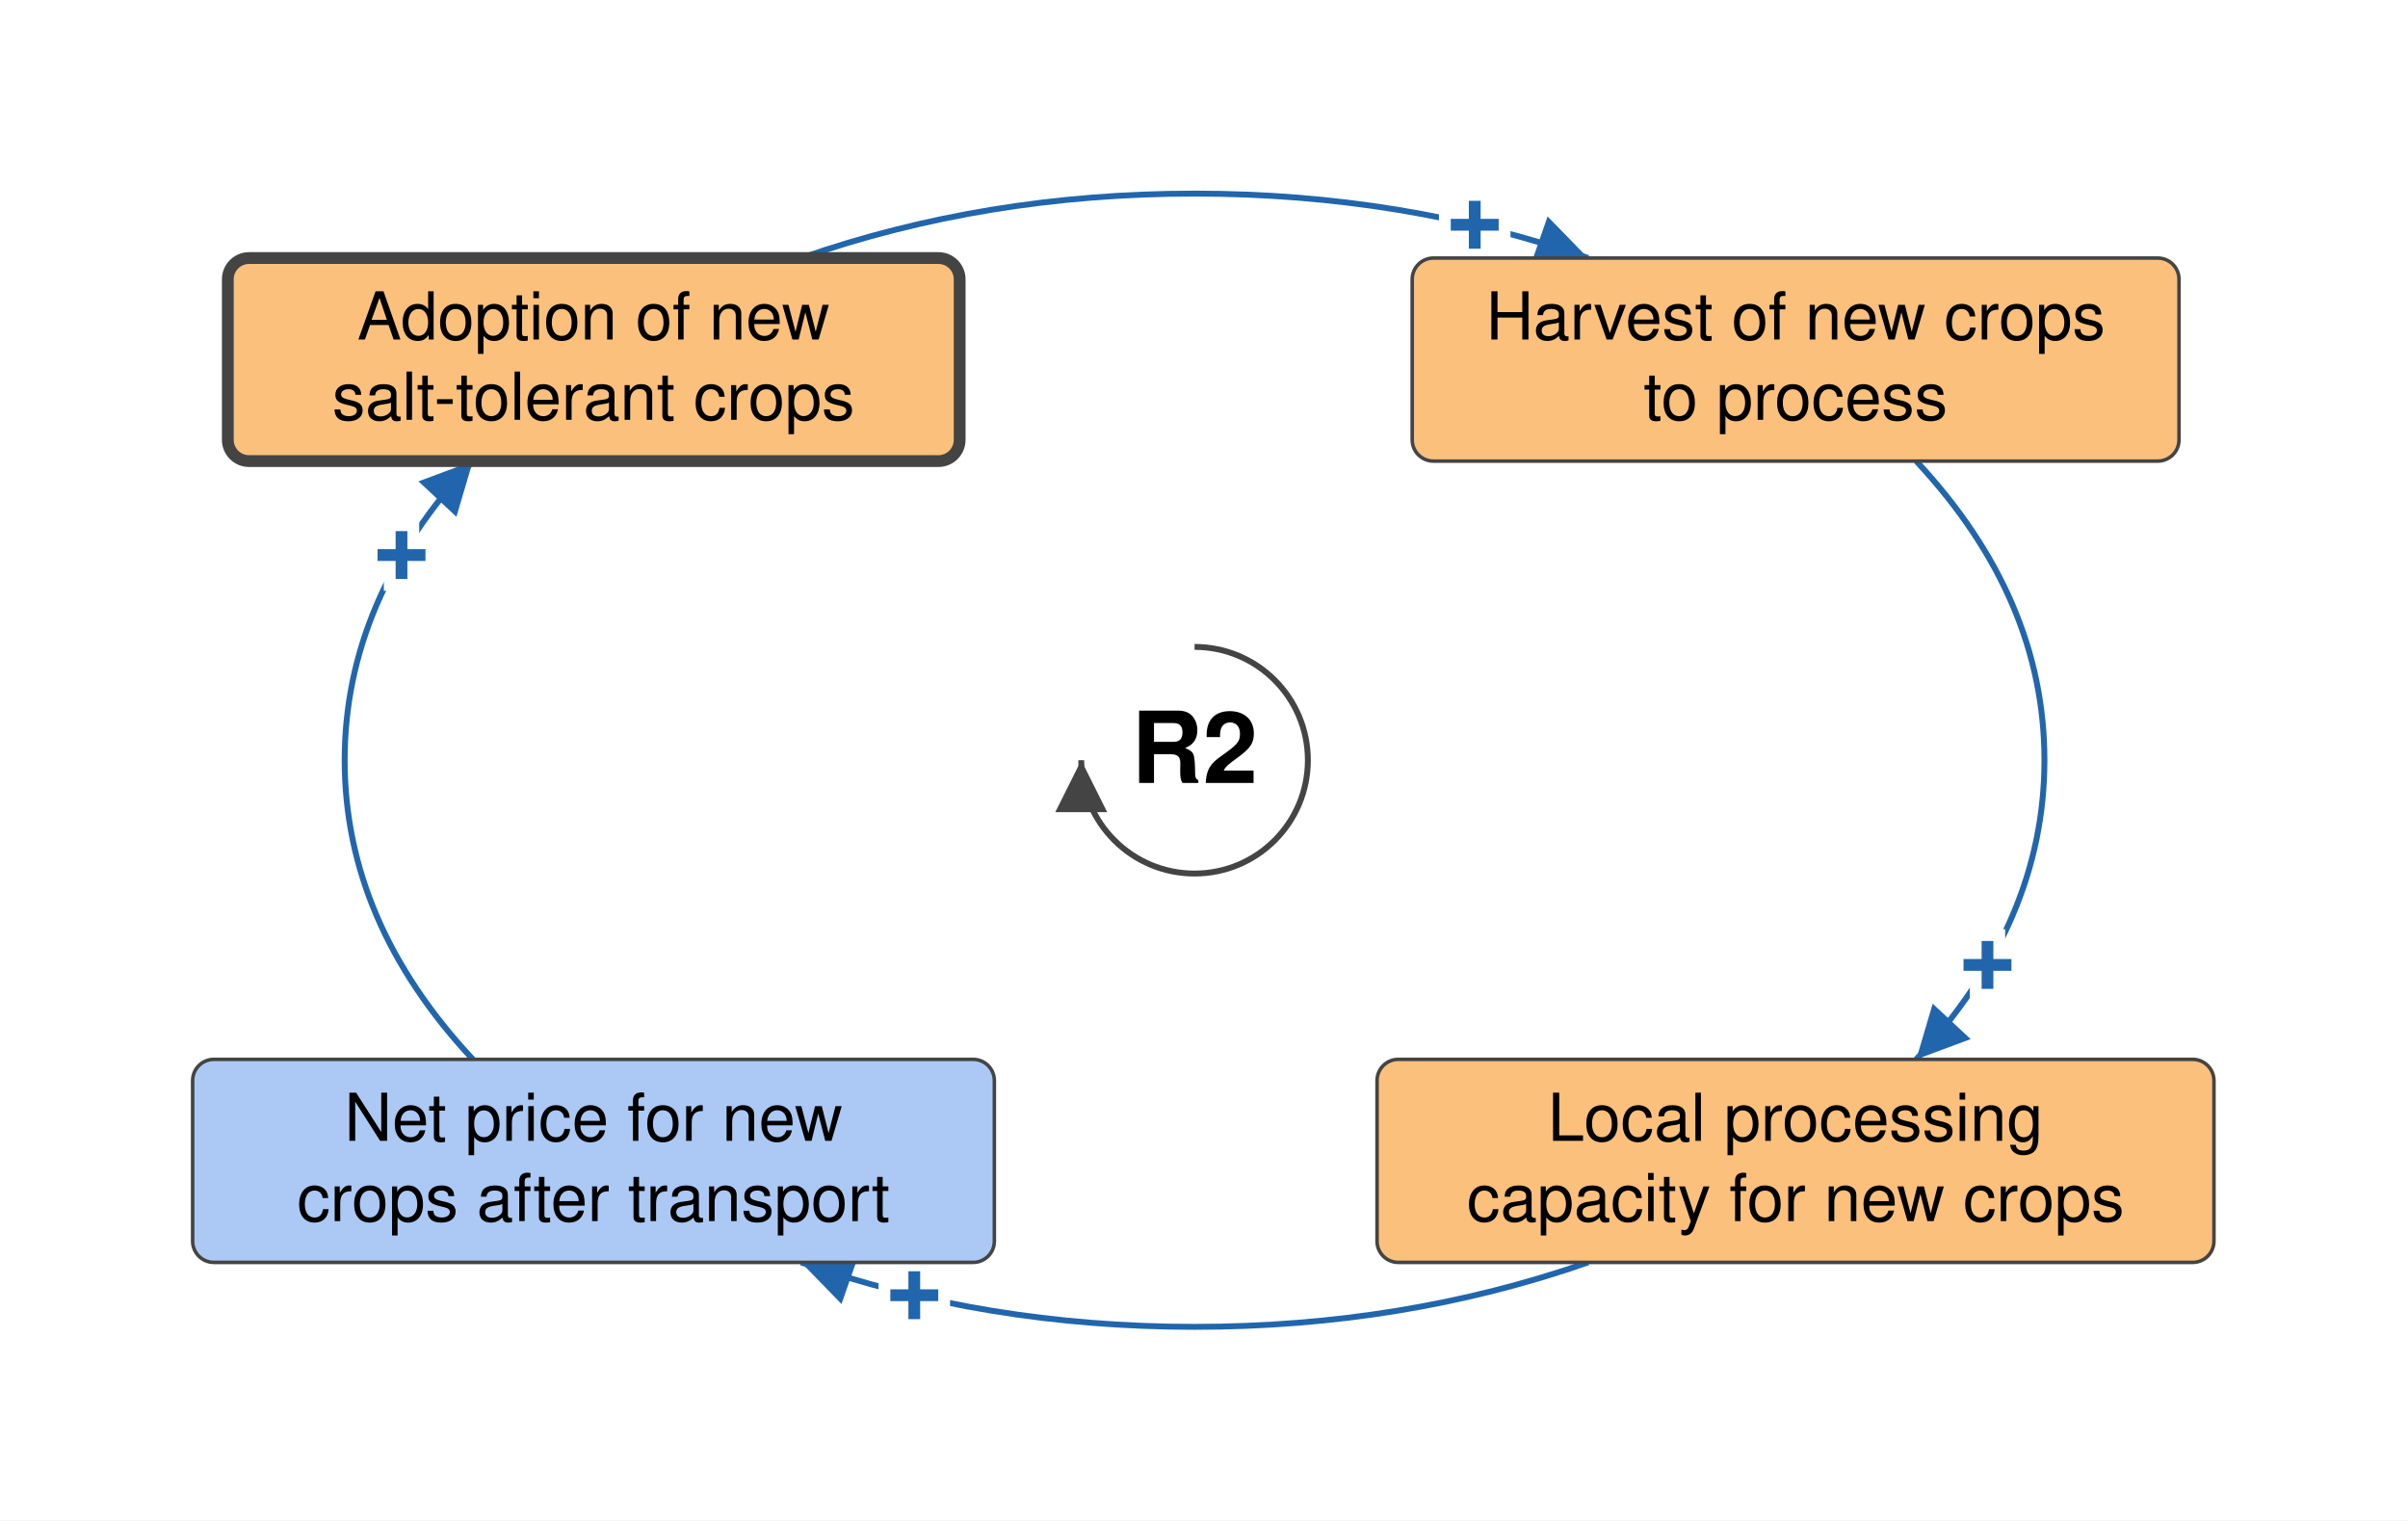
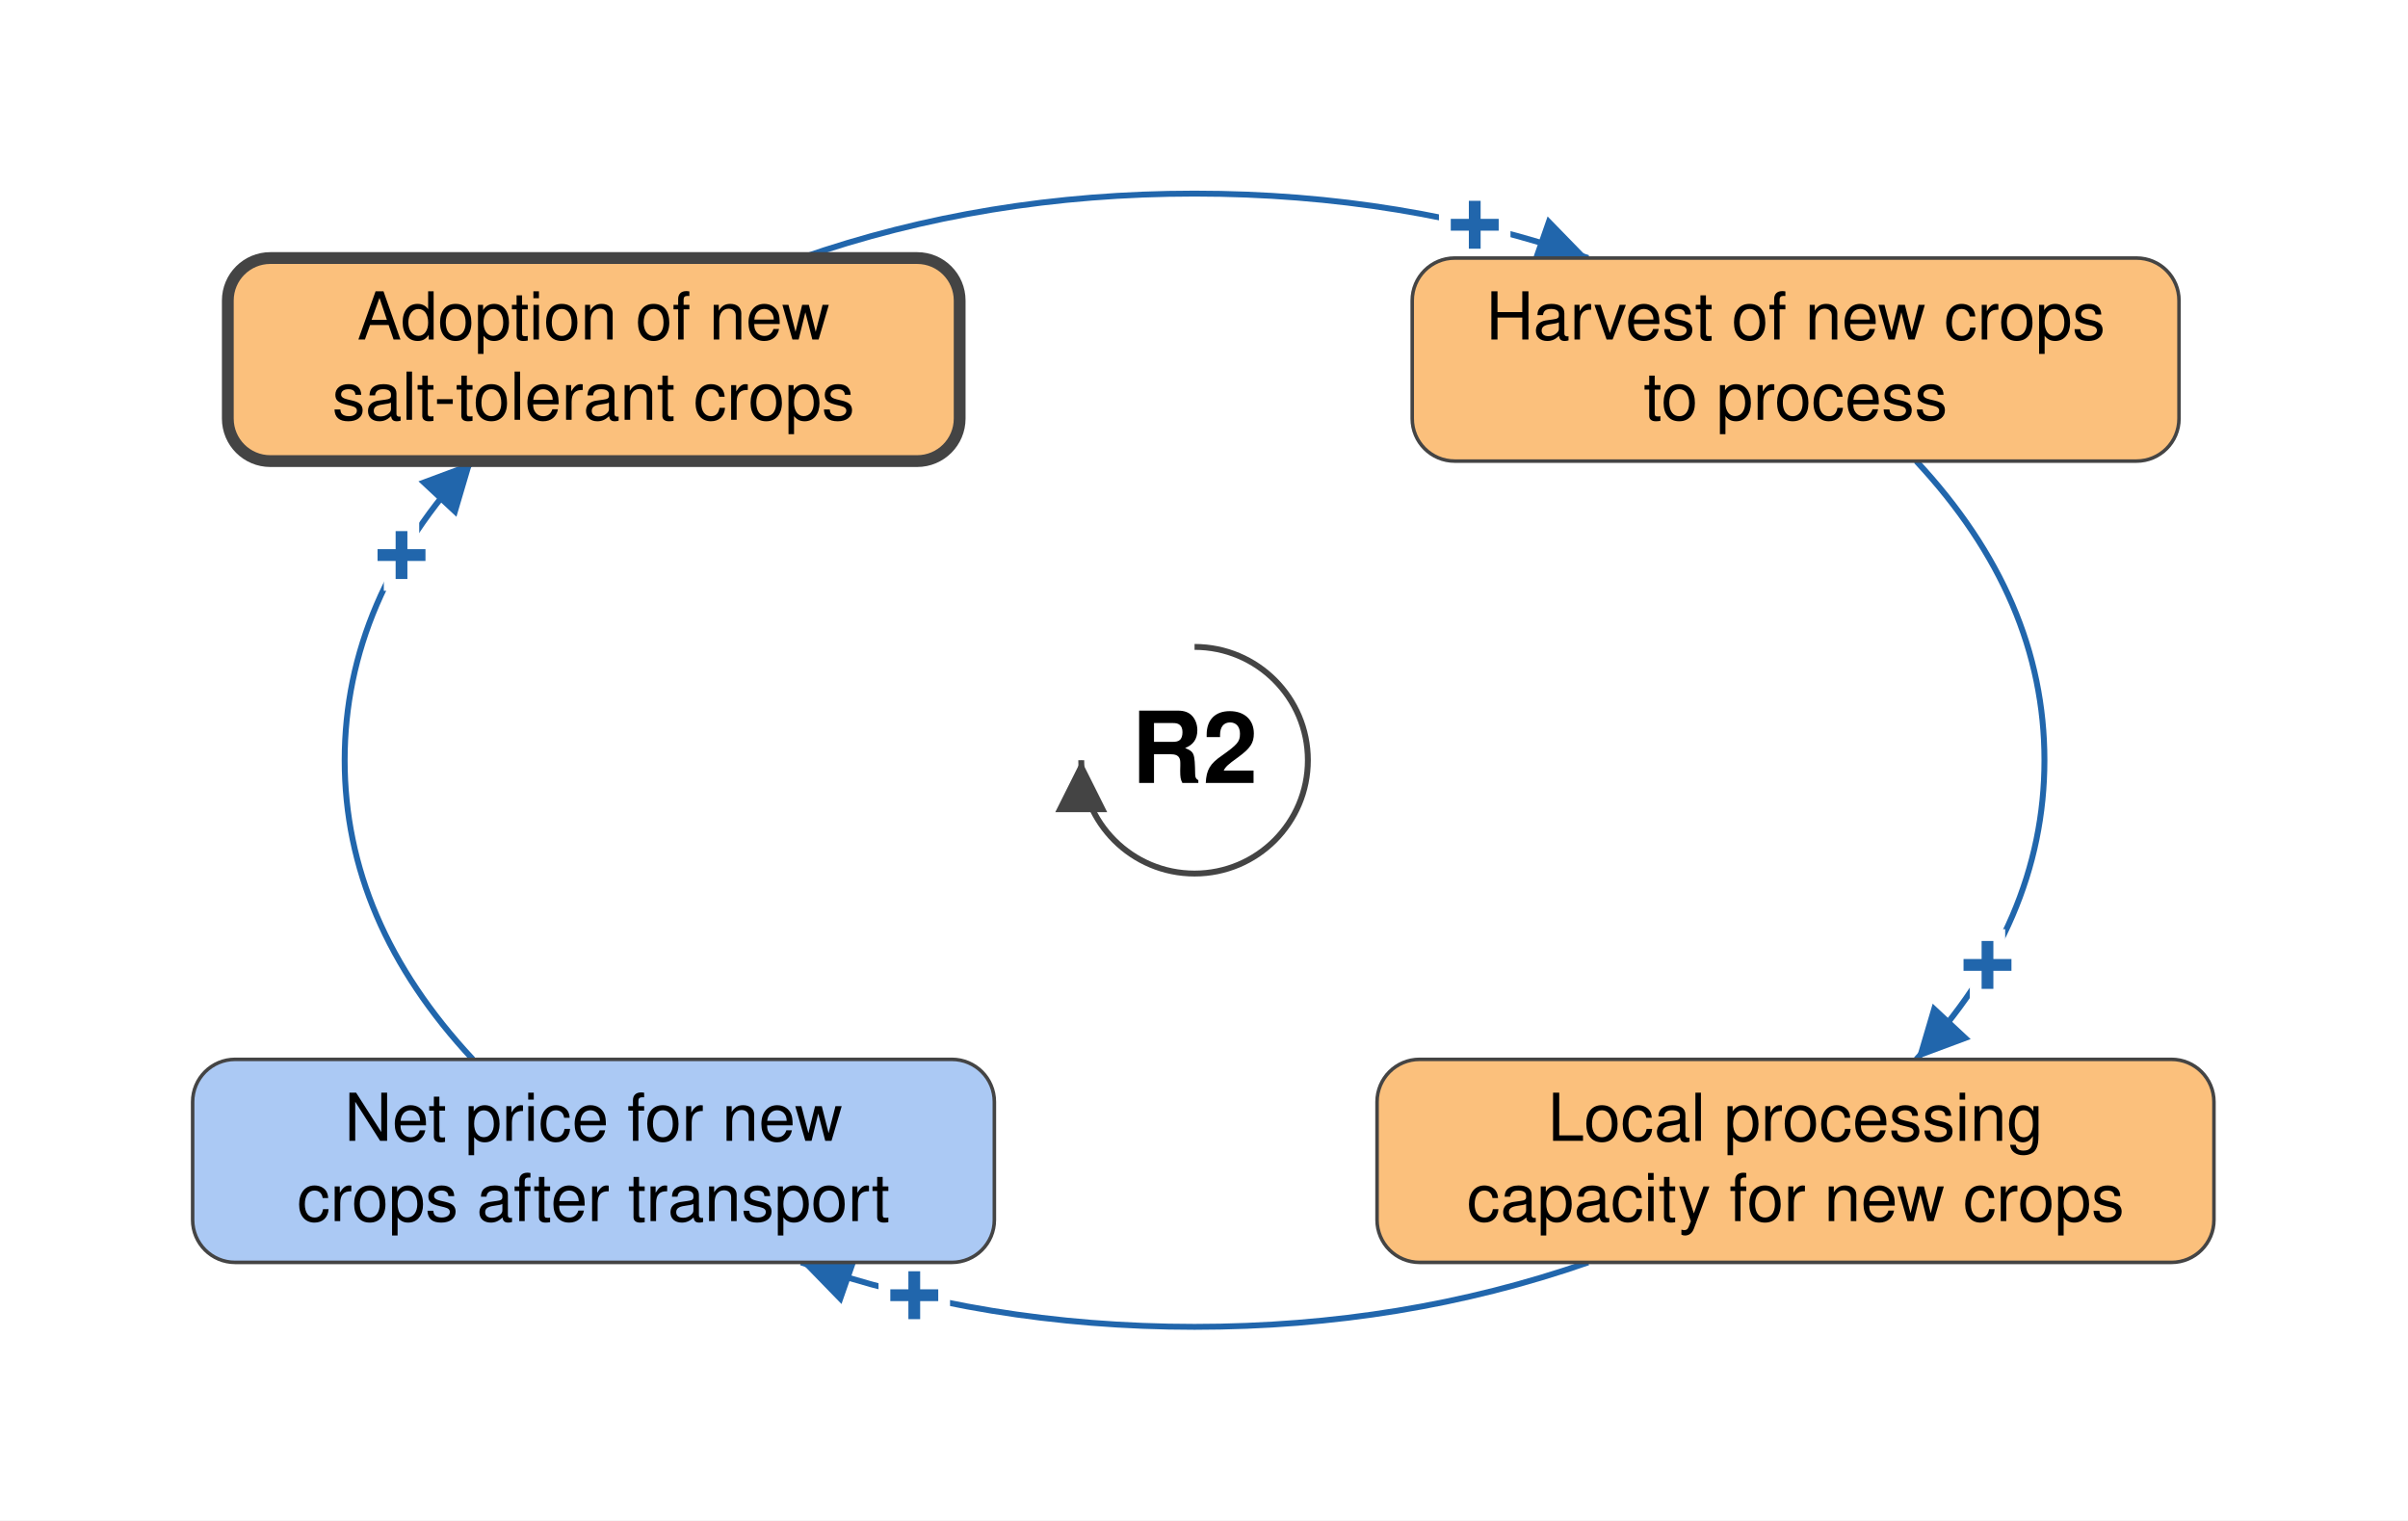
<svg xmlns="http://www.w3.org/2000/svg" viewBox="-506 -322 1020 644" font-family="Helvetica Neue, Helvetica, Arial, sans-serif" font-size="28" fill="black">
  <defs>
    <marker id="arrow-plus" viewBox="0 0 10 10" refX="10" refY="5" markerWidth="22" markerHeight="22" markerUnits="userSpaceOnUse" orient="auto">
      <path d="M 0 0 L 10 5 L 0 10 z" fill="#2166AC" />
    </marker>
    <marker id="arrow-minus" viewBox="0 0 10 10" refX="10" refY="5" markerWidth="22" markerHeight="22" markerUnits="userSpaceOnUse" orient="auto">
      <path d="M 0 0 L 10 5 L 0 10 z" fill="#B2182B" />
    </marker>
    <marker id="arrow-grey" viewBox="0 0 10 10" refX="10" refY="5" markerWidth="22" markerHeight="22" markerUnits="userSpaceOnUse" orient="auto">
      <path d="M 0 0 L 10 5 L 0 10 z" fill="#444444" />
    </marker>
  </defs>
  <rect x="-506" y="-322" width="1020" height="644" fill="white" />
  <g class="links">
    <g class="link" data-from="net-price-for-new-crops" data-to="salt-tolerant-crop-adoption" data-sign="+" data-delay="false" data-curvature="-0.275">
      <path class="link-path" d="M -305.7 126.7 Q -360.0 68.5 -360.0 0.0 Q -360.0 -68.5 -305.7 -126.7" fill="none" stroke="#2166AC" stroke-width="2.5" marker-end="url(#arrow-plus)" />
      <text class="sign" x="-335.9" y="-86.8" text-anchor="middle" dominant-baseline="central" font-size="42" font-weight="bold" fill="#2166AC" stroke="white" stroke-width="10" paint-order="stroke">+</text>
    </g>
    <g class="link" data-from="salt-tolerant-crop-adoption" data-to="harvest-of-new-crops-to-process" data-sign="+" data-delay="false" data-curvature="-0.142">
      <path class="link-path" d="M -166.7 -212.7 Q -88.4 -240.0 -0.0 -240.0 Q 88.4 -240.0 166.7 -212.7" fill="none" stroke="#2166AC" stroke-width="2.5" marker-end="url(#arrow-plus)" />
      <text class="sign" x="118.7" y="-226.7" text-anchor="middle" dominant-baseline="central" font-size="42" font-weight="bold" fill="#2166AC" stroke="white" stroke-width="10" paint-order="stroke">+</text>
    </g>
    <g class="link" data-from="harvest-of-new-crops-to-process" data-to="processing-capacity-for-alternative-crops" data-sign="+" data-delay="false" data-curvature="-0.207">
      <path class="link-path" d="M 305.7 -126.7 Q 360.0 -68.5 360.0 0.0 Q 360.0 68.5 305.7 126.7" fill="none" stroke="#2166AC" stroke-width="2.5" marker-end="url(#arrow-plus)" />
      <text class="sign" x="335.9" y="86.8" text-anchor="middle" dominant-baseline="central" font-size="42" font-weight="bold" fill="#2166AC" stroke="white" stroke-width="10" paint-order="stroke">+</text>
    </g>
    <g class="link" data-from="processing-capacity-for-alternative-crops" data-to="net-price-for-new-crops" data-sign="+" data-delay="false" data-curvature="-0.106">
      <path class="link-path" d="M 166.7 212.7 Q 88.4 240.0 -0.0 240.0 Q -88.4 240.0 -166.7 212.7" fill="none" stroke="#2166AC" stroke-width="2.5" marker-end="url(#arrow-plus)" />
      <text class="sign" x="-118.7" y="226.7" text-anchor="middle" dominant-baseline="central" font-size="42" font-weight="bold" fill="#2166AC" stroke="white" stroke-width="10" paint-order="stroke">+</text>
    </g>
  </g>
  <g class="elements">
    <g class="element" data-id="salt-tolerant-crop-adoption" data-domain="Technological" data-type="Auxiliary" data-adaptive="true">
-       <rect x="-409.5" y="-212.7" width="310.0" height="86.0" rx="9" fill="#FBC07C" stroke="#444444" stroke-width="5" />
+       <rect x="-409.5" y="-212.7" width="310.0" height="86.0" rx="18" fill="#FBC07C" stroke="#444444" stroke-width="5" />
      <text x="-254.6" y="-178.2" text-anchor="middle">Adoption of new</text>
      <text x="-254.6" y="-144.2" text-anchor="middle">salt-tolerant crops</text>
    </g>
    <g class="element" data-id="harvest-of-new-crops-to-process" data-domain="Technological" data-type="Auxiliary" data-adaptive="false">
-       <rect x="92.2" y="-212.7" width="324.8" height="86.0" rx="9" fill="#FBC07C" stroke="#444444" stroke-width="1.5" />
+       <rect x="92.2" y="-212.7" width="324.8" height="86.0" rx="18" fill="#FBC07C" stroke="#444444" stroke-width="1.5" />
      <text x="254.6" y="-178.2" text-anchor="middle">Harvest of new crops</text>
      <text x="254.6" y="-144.2" text-anchor="middle">to process</text>
    </g>
    <g class="element" data-id="processing-capacity-for-alternative-crops" data-domain="Technological" data-type="Auxiliary" data-adaptive="false">
-       <rect x="77.3" y="126.7" width="354.5" height="86.0" rx="9" fill="#FBC07C" stroke="#444444" stroke-width="1.5" />
+       <rect x="77.3" y="126.7" width="354.5" height="86.0" rx="18" fill="#FBC07C" stroke="#444444" stroke-width="1.5" />
      <text x="254.6" y="161.2" text-anchor="middle">Local processing</text>
      <text x="254.6" y="195.2" text-anchor="middle">capacity for new crops</text>
    </g>
    <g class="element" data-id="net-price-for-new-crops" data-domain="Social" data-type="Auxiliary" data-adaptive="false">
-       <rect x="-424.4" y="126.7" width="339.6" height="86.0" rx="9" fill="#ABC9F4" stroke="#444444" stroke-width="1.5" />
+       <rect x="-424.4" y="126.7" width="339.6" height="86.0" rx="18" fill="#ABC9F4" stroke="#444444" stroke-width="1.5" />
      <text x="-254.6" y="161.2" text-anchor="middle">Net price for new</text>
      <text x="-254.6" y="195.2" text-anchor="middle">crops after transport</text>
    </g>
  </g>
  <g class="loop" data-id="R2">
    <path d="M 0.0 -48.0 A 48 48 0 1 1 -48.0 0.0" fill="none" stroke="#444444" stroke-width="2.5" marker-end="url(#arrow-grey)" />
    <text class="loop-id" x="0.0" y="0.0" text-anchor="middle" dominant-baseline="central" font-size="42" font-weight="bold">R2</text>
  </g>
</svg>
